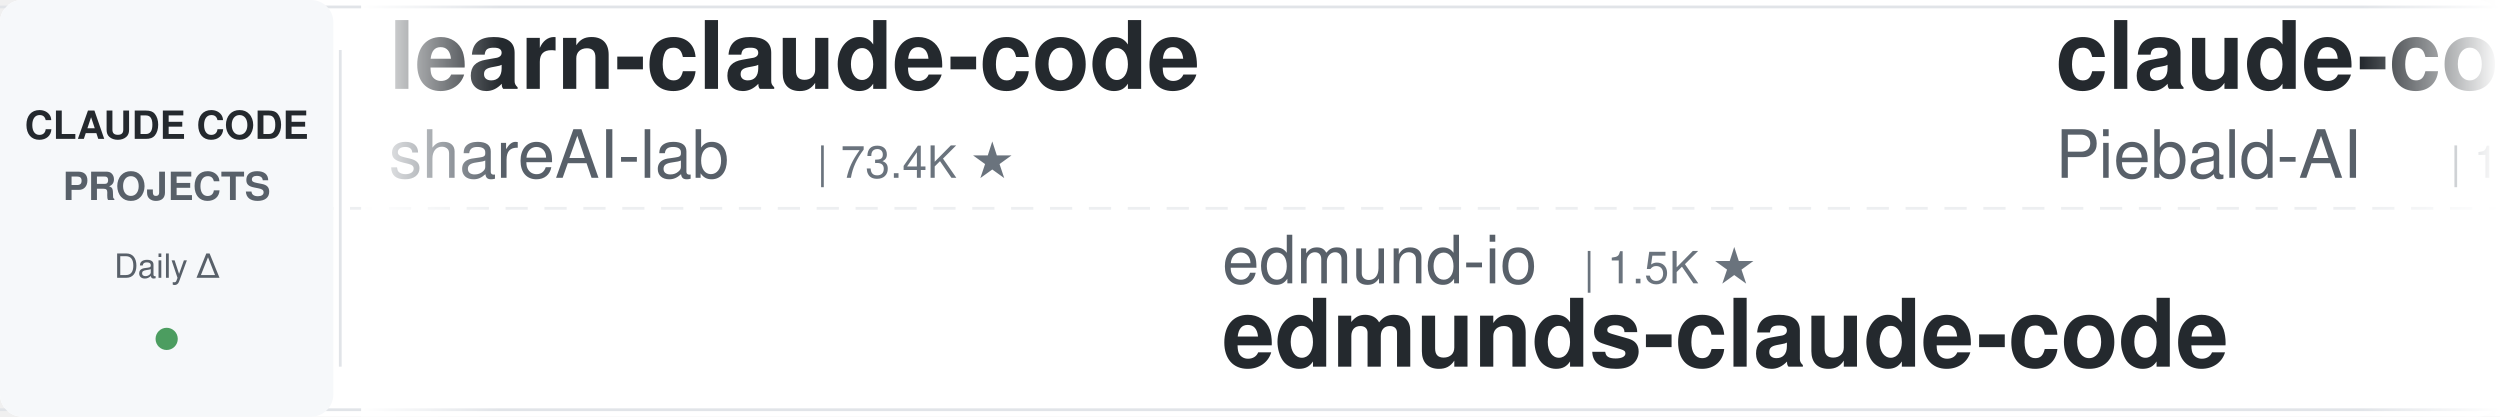
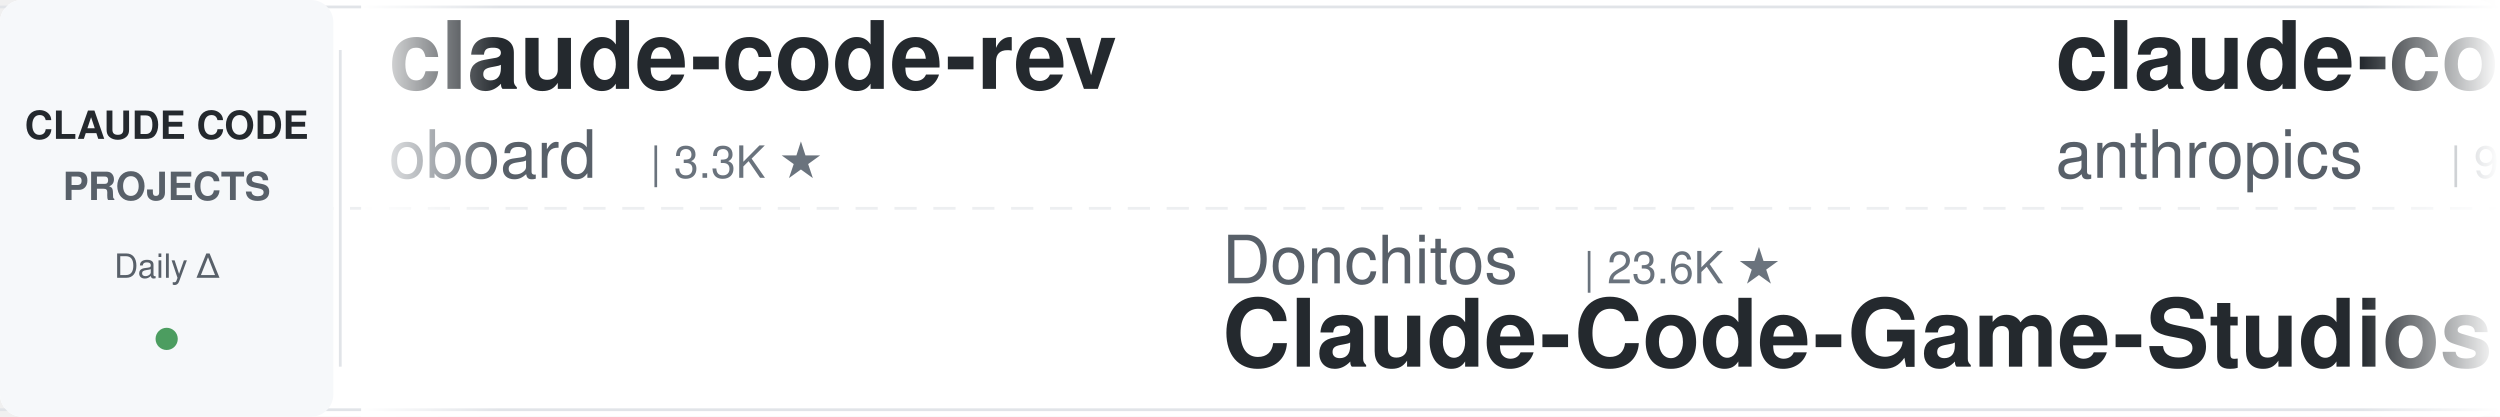
<svg xmlns="http://www.w3.org/2000/svg" width="900" height="150">
  <defs>
    <linearGradient id="leftFade" x1="0%" y1="0%" x2="100%" y2="0%">
      <stop offset="0%" style="stop-color:#ffffff;stop-opacity:1" />
      <stop offset="100%" style="stop-color:#ffffff;stop-opacity:0" />
    </linearGradient>
    <linearGradient id="rightFade" x1="0%" y1="0%" x2="100%" y2="0%">
      <stop offset="0%" style="stop-color:#ffffff;stop-opacity:0" />
      <stop offset="100%" style="stop-color:#ffffff;stop-opacity:1" />
    </linearGradient>
  </defs>
  <rect width="900" height="150" fill="#ffffff" rx="8" />
  <rect x="0" y="2" width="900" height="1" fill="#e1e4e8" />
  <rect x="0" y="147" width="900" height="1" fill="#e1e4e8" />
  <line x1="0" y1="75" x2="900" y2="75" stroke="#e1e4e8" stroke-width="1" stroke-dasharray="8 6" opacity="0.6" />
  <rect x="0" y="0" width="120" height="150" fill="#f6f8fa" rx="8" />
  <text x="60" y="50" font-family="-apple-system, BlinkMacSystemFont, 'Segoe UI', Helvetica, Arial, sans-serif" font-size="14" font-weight="600" fill="#24292e" text-anchor="middle">CLAUDE CODE</text>
  <text x="60" y="72" font-family="-apple-system, BlinkMacSystemFont, 'Segoe UI', Helvetica, Arial, sans-serif" font-size="14" font-weight="600" fill="#586069" text-anchor="middle">PROJECTS</text>
  <text x="60" y="100" font-family="-apple-system, BlinkMacSystemFont, 'Segoe UI', Helvetica, Arial, sans-serif" font-size="12" font-weight="500" fill="#586069" text-anchor="middle">Daily Δ</text>
  <circle cx="60" cy="122" r="4" fill="#22863a" opacity="0.8" />
  <rect x="122" y="18" width="1" height="114" fill="#e1e4e8" />
  <clipPath id="tickerClip">
    <rect x="130" y="0" width="770" height="150" />
  </clipPath>
  <g clip-path="url(#tickerClip)">
    <g id="tickerItems">
      <animateTransform attributeName="transform" attributeType="XML" type="translate" from="0 0" to="-3000 0" dur="54s" repeatCount="indefinite" />
      <g transform="translate(0, 0)">
-         <text x="140" y="32" font-family="-apple-system, BlinkMacSystemFont, 'Segoe UI', Helvetica, Arial, sans-serif" font-size="34" font-weight="600" fill="#24292e">learn-claude-code</text>
-         <text x="140" y="64" font-family="-apple-system, BlinkMacSystemFont, 'Segoe UI', Helvetica, Arial, sans-serif" font-size="24" font-weight="400" fill="#586069">shareAI-lab</text>
-         <text x="294" y="64" font-family="-apple-system, BlinkMacSystemFont, 'Segoe UI', Helvetica, Arial, sans-serif" font-size="16" font-weight="500" fill="#6a737d">| 73.4K ★</text>
+         <text x="140" y="32" font-family="-apple-system, BlinkMacSystemFont, 'Segoe UI', Helvetica, Arial, sans-serif" font-size="34" font-weight="600" fill="#24292e">claude-code-rev</text>
+         <text x="140" y="64" font-family="-apple-system, BlinkMacSystemFont, 'Segoe UI', Helvetica, Arial, sans-serif" font-size="24" font-weight="400" fill="#586069">oboard</text>
+         <text x="234" y="64" font-family="-apple-system, BlinkMacSystemFont, 'Segoe UI', Helvetica, Arial, sans-serif" font-size="16" font-weight="500" fill="#6a737d">| 3.3K ★</text>
      </g>
      <g transform="translate(300, 0)">
-         <text x="140" y="102" font-family="-apple-system, BlinkMacSystemFont, 'Segoe UI', Helvetica, Arial, sans-serif" font-size="24" font-weight="400" fill="#586069">edmund-io</text>
-         <text x="270" y="102" font-family="-apple-system, BlinkMacSystemFont, 'Segoe UI', Helvetica, Arial, sans-serif" font-size="16" font-weight="500" fill="#6a737d">| 1.5K ★</text>
-         <text x="140" y="132" font-family="-apple-system, BlinkMacSystemFont, 'Segoe UI', Helvetica, Arial, sans-serif" font-size="34" font-weight="600" fill="#24292e">edmunds-claude-code</text>
+         <text x="140" y="102" font-family="-apple-system, BlinkMacSystemFont, 'Segoe UI', Helvetica, Arial, sans-serif" font-size="24" font-weight="400" fill="#586069">Donchitos</text>
+         <text x="270" y="102" font-family="-apple-system, BlinkMacSystemFont, 'Segoe UI', Helvetica, Arial, sans-serif" font-size="16" font-weight="500" fill="#6a737d">| 23.6K ★</text>
+         <text x="140" y="132" font-family="-apple-system, BlinkMacSystemFont, 'Segoe UI', Helvetica, Arial, sans-serif" font-size="34" font-weight="600" fill="#24292e">Claude-Code-Game-Studios</text>
      </g>
      <g transform="translate(600, 0)">
-         <text x="140" y="32" font-family="-apple-system, BlinkMacSystemFont, 'Segoe UI', Helvetica, Arial, sans-serif" font-size="34" font-weight="600" fill="#24292e">claude-code-system-promp...</text>
-         <text x="140" y="64" font-family="-apple-system, BlinkMacSystemFont, 'Segoe UI', Helvetica, Arial, sans-serif" font-size="24" font-weight="400" fill="#586069">Piebald-AI</text>
-         <text x="282" y="64" font-family="-apple-system, BlinkMacSystemFont, 'Segoe UI', Helvetica, Arial, sans-serif" font-size="16" font-weight="500" fill="#6a737d">| 12.2K ★</text>
+         <text x="140" y="32" font-family="-apple-system, BlinkMacSystemFont, 'Segoe UI', Helvetica, Arial, sans-serif" font-size="34" font-weight="600" fill="#24292e">claude-code-base-action</text>
+         <text x="140" y="64" font-family="-apple-system, BlinkMacSystemFont, 'Segoe UI', Helvetica, Arial, sans-serif" font-size="24" font-weight="400" fill="#586069">anthropics</text>
+         <text x="282" y="64" font-family="-apple-system, BlinkMacSystemFont, 'Segoe UI', Helvetica, Arial, sans-serif" font-size="16" font-weight="500" fill="#6a737d">| 939 ★</text>
      </g>
      <g transform="translate(900, 0)">
-         <text x="140" y="102" font-family="-apple-system, BlinkMacSystemFont, 'Segoe UI', Helvetica, Arial, sans-serif" font-size="24" font-weight="400" fill="#586069">hangsman</text>
-         <text x="258" y="102" font-family="-apple-system, BlinkMacSystemFont, 'Segoe UI', Helvetica, Arial, sans-serif" font-size="16" font-weight="500" fill="#6a737d">| 790 ★</text>
-         <text x="140" y="132" font-family="-apple-system, BlinkMacSystemFont, 'Segoe UI', Helvetica, Arial, sans-serif" font-size="34" font-weight="600" fill="#24292e">claude-code-source</text>
+         <text x="140" y="102" font-family="-apple-system, BlinkMacSystemFont, 'Segoe UI', Helvetica, Arial, sans-serif" font-size="24" font-weight="400" fill="#586069">Pimzino</text>
+         <text x="246" y="102" font-family="-apple-system, BlinkMacSystemFont, 'Segoe UI', Helvetica, Arial, sans-serif" font-size="16" font-weight="500" fill="#6a737d">| 3.8K ★</text>
+         <text x="140" y="132" font-family="-apple-system, BlinkMacSystemFont, 'Segoe UI', Helvetica, Arial, sans-serif" font-size="34" font-weight="600" fill="#24292e">claude-code-spec-workflo...</text>
      </g>
      <g transform="translate(1200, 0)">
-         <text x="140" y="32" font-family="-apple-system, BlinkMacSystemFont, 'Segoe UI', Helvetica, Arial, sans-serif" font-size="34" font-weight="600" fill="#24292e">claude-howto</text>
-         <text x="140" y="64" font-family="-apple-system, BlinkMacSystemFont, 'Segoe UI', Helvetica, Arial, sans-serif" font-size="24" font-weight="400" fill="#586069">luongnv89</text>
-         <text x="270" y="64" font-family="-apple-system, BlinkMacSystemFont, 'Segoe UI', Helvetica, Arial, sans-serif" font-size="16" font-weight="500" fill="#6a737d">| 40.9K ★</text>
+         <text x="140" y="32" font-family="-apple-system, BlinkMacSystemFont, 'Segoe UI', Helvetica, Arial, sans-serif" font-size="34" font-weight="600" fill="#24292e">claude-code-cheat-sheet</text>
+         <text x="140" y="64" font-family="-apple-system, BlinkMacSystemFont, 'Segoe UI', Helvetica, Arial, sans-serif" font-size="24" font-weight="400" fill="#586069">Njengah</text>
+         <text x="246" y="64" font-family="-apple-system, BlinkMacSystemFont, 'Segoe UI', Helvetica, Arial, sans-serif" font-size="16" font-weight="500" fill="#6a737d">| 1.9K ★</text>
      </g>
      <g transform="translate(1500, 0)">
-         <text x="140" y="102" font-family="-apple-system, BlinkMacSystemFont, 'Segoe UI', Helvetica, Arial, sans-serif" font-size="24" font-weight="400" fill="#586069">jeremylongshore</text>
-         <text x="342" y="102" font-family="-apple-system, BlinkMacSystemFont, 'Segoe UI', Helvetica, Arial, sans-serif" font-size="16" font-weight="500" fill="#6a737d">| 2.6K ★</text>
-         <text x="140" y="132" font-family="-apple-system, BlinkMacSystemFont, 'Segoe UI', Helvetica, Arial, sans-serif" font-size="34" font-weight="600" fill="#24292e">claude-code-plugins-plus...</text>
+         <text x="140" y="102" font-family="-apple-system, BlinkMacSystemFont, 'Segoe UI', Helvetica, Arial, sans-serif" font-size="24" font-weight="400" fill="#586069">Windy3f3f3f3f</text>
+         <text x="318" y="102" font-family="-apple-system, BlinkMacSystemFont, 'Segoe UI', Helvetica, Arial, sans-serif" font-size="16" font-weight="500" fill="#6a737d">| 2.5K ★</text>
+         <text x="140" y="132" font-family="-apple-system, BlinkMacSystemFont, 'Segoe UI', Helvetica, Arial, sans-serif" font-size="34" font-weight="600" fill="#24292e">claude-code-from-scratch</text>
      </g>
      <g transform="translate(1800, 0)">
-         <text x="140" y="32" font-family="-apple-system, BlinkMacSystemFont, 'Segoe UI', Helvetica, Arial, sans-serif" font-size="34" font-weight="600" fill="#24292e">claude-code-transcripts</text>
-         <text x="140" y="64" font-family="-apple-system, BlinkMacSystemFont, 'Segoe UI', Helvetica, Arial, sans-serif" font-size="24" font-weight="400" fill="#586069">simonw</text>
-         <text x="234" y="64" font-family="-apple-system, BlinkMacSystemFont, 'Segoe UI', Helvetica, Arial, sans-serif" font-size="16" font-weight="500" fill="#6a737d">| 1.7K ★</text>
+         <text x="140" y="32" font-family="-apple-system, BlinkMacSystemFont, 'Segoe UI', Helvetica, Arial, sans-serif" font-size="34" font-weight="600" fill="#24292e">andrej-karpathy-skills</text>
+         <text x="140" y="64" font-family="-apple-system, BlinkMacSystemFont, 'Segoe UI', Helvetica, Arial, sans-serif" font-size="24" font-weight="400" fill="#586069">multica-ai</text>
+         <text x="282" y="64" font-family="-apple-system, BlinkMacSystemFont, 'Segoe UI', Helvetica, Arial, sans-serif" font-size="16" font-weight="500" fill="#6a737d">| 200.1K ★</text>
      </g>
      <g transform="translate(2100, 0)">
-         <text x="140" y="102" font-family="-apple-system, BlinkMacSystemFont, 'Segoe UI', Helvetica, Arial, sans-serif" font-size="24" font-weight="400" fill="#586069">OneRedOak</text>
-         <text x="270" y="102" font-family="-apple-system, BlinkMacSystemFont, 'Segoe UI', Helvetica, Arial, sans-serif" font-size="16" font-weight="500" fill="#6a737d">| 3.9K ★</text>
-         <text x="140" y="132" font-family="-apple-system, BlinkMacSystemFont, 'Segoe UI', Helvetica, Arial, sans-serif" font-size="34" font-weight="600" fill="#24292e">claude-code-workflows</text>
+         <text x="140" y="102" font-family="-apple-system, BlinkMacSystemFont, 'Segoe UI', Helvetica, Arial, sans-serif" font-size="24" font-weight="400" fill="#586069">pedrohcgs</text>
+         <text x="270" y="102" font-family="-apple-system, BlinkMacSystemFont, 'Segoe UI', Helvetica, Arial, sans-serif" font-size="16" font-weight="500" fill="#6a737d">| 1.4K ★</text>
+         <text x="140" y="132" font-family="-apple-system, BlinkMacSystemFont, 'Segoe UI', Helvetica, Arial, sans-serif" font-size="34" font-weight="600" fill="#24292e">claude-code-my-workflow</text>
      </g>
      <g transform="translate(2400, 0)">
-         <text x="140" y="32" font-family="-apple-system, BlinkMacSystemFont, 'Segoe UI', Helvetica, Arial, sans-serif" font-size="34" font-weight="600" fill="#24292e">claude-code-video-toolki...</text>
-         <text x="140" y="64" font-family="-apple-system, BlinkMacSystemFont, 'Segoe UI', Helvetica, Arial, sans-serif" font-size="24" font-weight="400" fill="#586069">digitalsamba</text>
-         <text x="306" y="64" font-family="-apple-system, BlinkMacSystemFont, 'Segoe UI', Helvetica, Arial, sans-serif" font-size="16" font-weight="500" fill="#6a737d">| 1.9K ★</text>
+         <text x="140" y="32" font-family="-apple-system, BlinkMacSystemFont, 'Segoe UI', Helvetica, Arial, sans-serif" font-size="34" font-weight="600" fill="#24292e">claude-code-guide</text>
+         <text x="140" y="64" font-family="-apple-system, BlinkMacSystemFont, 'Segoe UI', Helvetica, Arial, sans-serif" font-size="24" font-weight="400" fill="#586069">Cranot</text>
+         <text x="234" y="64" font-family="-apple-system, BlinkMacSystemFont, 'Segoe UI', Helvetica, Arial, sans-serif" font-size="16" font-weight="500" fill="#6a737d">| 2.9K ★</text>
      </g>
      <g transform="translate(2700, 0)">
-         <text x="140" y="102" font-family="-apple-system, BlinkMacSystemFont, 'Segoe UI', Helvetica, Arial, sans-serif" font-size="24" font-weight="400" fill="#586069">huangjia2019</text>
-         <text x="306" y="102" font-family="-apple-system, BlinkMacSystemFont, 'Segoe UI', Helvetica, Arial, sans-serif" font-size="16" font-weight="500" fill="#6a737d">| 1.0K ★</text>
-         <text x="140" y="132" font-family="-apple-system, BlinkMacSystemFont, 'Segoe UI', Helvetica, Arial, sans-serif" font-size="34" font-weight="600" fill="#24292e">claude-code-engineering</text>
+         <text x="140" y="102" font-family="-apple-system, BlinkMacSystemFont, 'Segoe UI', Helvetica, Arial, sans-serif" font-size="24" font-weight="400" fill="#586069">SeemSeam</text>
+         <text x="258" y="102" font-family="-apple-system, BlinkMacSystemFont, 'Segoe UI', Helvetica, Arial, sans-serif" font-size="16" font-weight="500" fill="#6a737d">| 3.4K ★</text>
+         <text x="140" y="132" font-family="-apple-system, BlinkMacSystemFont, 'Segoe UI', Helvetica, Arial, sans-serif" font-size="34" font-weight="600" fill="#24292e">claude_codex_bridge</text>
      </g>
      <g transform="translate(3000, 0)">
-         <text x="140" y="32" font-family="-apple-system, BlinkMacSystemFont, 'Segoe UI', Helvetica, Arial, sans-serif" font-size="34" font-weight="600" fill="#24292e">learn-claude-code</text>
-         <text x="140" y="64" font-family="-apple-system, BlinkMacSystemFont, 'Segoe UI', Helvetica, Arial, sans-serif" font-size="24" font-weight="400" fill="#586069">shareAI-lab</text>
-         <text x="294" y="64" font-family="-apple-system, BlinkMacSystemFont, 'Segoe UI', Helvetica, Arial, sans-serif" font-size="16" font-weight="500" fill="#6a737d">| 73.4K ★</text>
+         <text x="140" y="32" font-family="-apple-system, BlinkMacSystemFont, 'Segoe UI', Helvetica, Arial, sans-serif" font-size="34" font-weight="600" fill="#24292e">claude-code-rev</text>
+         <text x="140" y="64" font-family="-apple-system, BlinkMacSystemFont, 'Segoe UI', Helvetica, Arial, sans-serif" font-size="24" font-weight="400" fill="#586069">oboard</text>
+         <text x="234" y="64" font-family="-apple-system, BlinkMacSystemFont, 'Segoe UI', Helvetica, Arial, sans-serif" font-size="16" font-weight="500" fill="#6a737d">| 3.3K ★</text>
      </g>
      <g transform="translate(3300, 0)">
-         <text x="140" y="102" font-family="-apple-system, BlinkMacSystemFont, 'Segoe UI', Helvetica, Arial, sans-serif" font-size="24" font-weight="400" fill="#586069">edmund-io</text>
-         <text x="270" y="102" font-family="-apple-system, BlinkMacSystemFont, 'Segoe UI', Helvetica, Arial, sans-serif" font-size="16" font-weight="500" fill="#6a737d">| 1.5K ★</text>
-         <text x="140" y="132" font-family="-apple-system, BlinkMacSystemFont, 'Segoe UI', Helvetica, Arial, sans-serif" font-size="34" font-weight="600" fill="#24292e">edmunds-claude-code</text>
+         <text x="140" y="102" font-family="-apple-system, BlinkMacSystemFont, 'Segoe UI', Helvetica, Arial, sans-serif" font-size="24" font-weight="400" fill="#586069">Donchitos</text>
+         <text x="270" y="102" font-family="-apple-system, BlinkMacSystemFont, 'Segoe UI', Helvetica, Arial, sans-serif" font-size="16" font-weight="500" fill="#6a737d">| 23.6K ★</text>
+         <text x="140" y="132" font-family="-apple-system, BlinkMacSystemFont, 'Segoe UI', Helvetica, Arial, sans-serif" font-size="34" font-weight="600" fill="#24292e">Claude-Code-Game-Studios</text>
      </g>
      <g transform="translate(3600, 0)">
-         <text x="140" y="32" font-family="-apple-system, BlinkMacSystemFont, 'Segoe UI', Helvetica, Arial, sans-serif" font-size="34" font-weight="600" fill="#24292e">claude-code-system-promp...</text>
-         <text x="140" y="64" font-family="-apple-system, BlinkMacSystemFont, 'Segoe UI', Helvetica, Arial, sans-serif" font-size="24" font-weight="400" fill="#586069">Piebald-AI</text>
-         <text x="282" y="64" font-family="-apple-system, BlinkMacSystemFont, 'Segoe UI', Helvetica, Arial, sans-serif" font-size="16" font-weight="500" fill="#6a737d">| 12.2K ★</text>
+         <text x="140" y="32" font-family="-apple-system, BlinkMacSystemFont, 'Segoe UI', Helvetica, Arial, sans-serif" font-size="34" font-weight="600" fill="#24292e">claude-code-base-action</text>
+         <text x="140" y="64" font-family="-apple-system, BlinkMacSystemFont, 'Segoe UI', Helvetica, Arial, sans-serif" font-size="24" font-weight="400" fill="#586069">anthropics</text>
+         <text x="282" y="64" font-family="-apple-system, BlinkMacSystemFont, 'Segoe UI', Helvetica, Arial, sans-serif" font-size="16" font-weight="500" fill="#6a737d">| 939 ★</text>
      </g>
      <g transform="translate(3900, 0)">
-         <text x="140" y="102" font-family="-apple-system, BlinkMacSystemFont, 'Segoe UI', Helvetica, Arial, sans-serif" font-size="24" font-weight="400" fill="#586069">hangsman</text>
-         <text x="258" y="102" font-family="-apple-system, BlinkMacSystemFont, 'Segoe UI', Helvetica, Arial, sans-serif" font-size="16" font-weight="500" fill="#6a737d">| 790 ★</text>
-         <text x="140" y="132" font-family="-apple-system, BlinkMacSystemFont, 'Segoe UI', Helvetica, Arial, sans-serif" font-size="34" font-weight="600" fill="#24292e">claude-code-source</text>
+         <text x="140" y="102" font-family="-apple-system, BlinkMacSystemFont, 'Segoe UI', Helvetica, Arial, sans-serif" font-size="24" font-weight="400" fill="#586069">Pimzino</text>
+         <text x="246" y="102" font-family="-apple-system, BlinkMacSystemFont, 'Segoe UI', Helvetica, Arial, sans-serif" font-size="16" font-weight="500" fill="#6a737d">| 3.8K ★</text>
+         <text x="140" y="132" font-family="-apple-system, BlinkMacSystemFont, 'Segoe UI', Helvetica, Arial, sans-serif" font-size="34" font-weight="600" fill="#24292e">claude-code-spec-workflo...</text>
      </g>
    </g>
  </g>
  <rect x="130" y="0" width="50" height="150" fill="url(#leftFade)" />
  <rect x="850" y="0" width="50" height="150" fill="url(#rightFade)" />
</svg>
